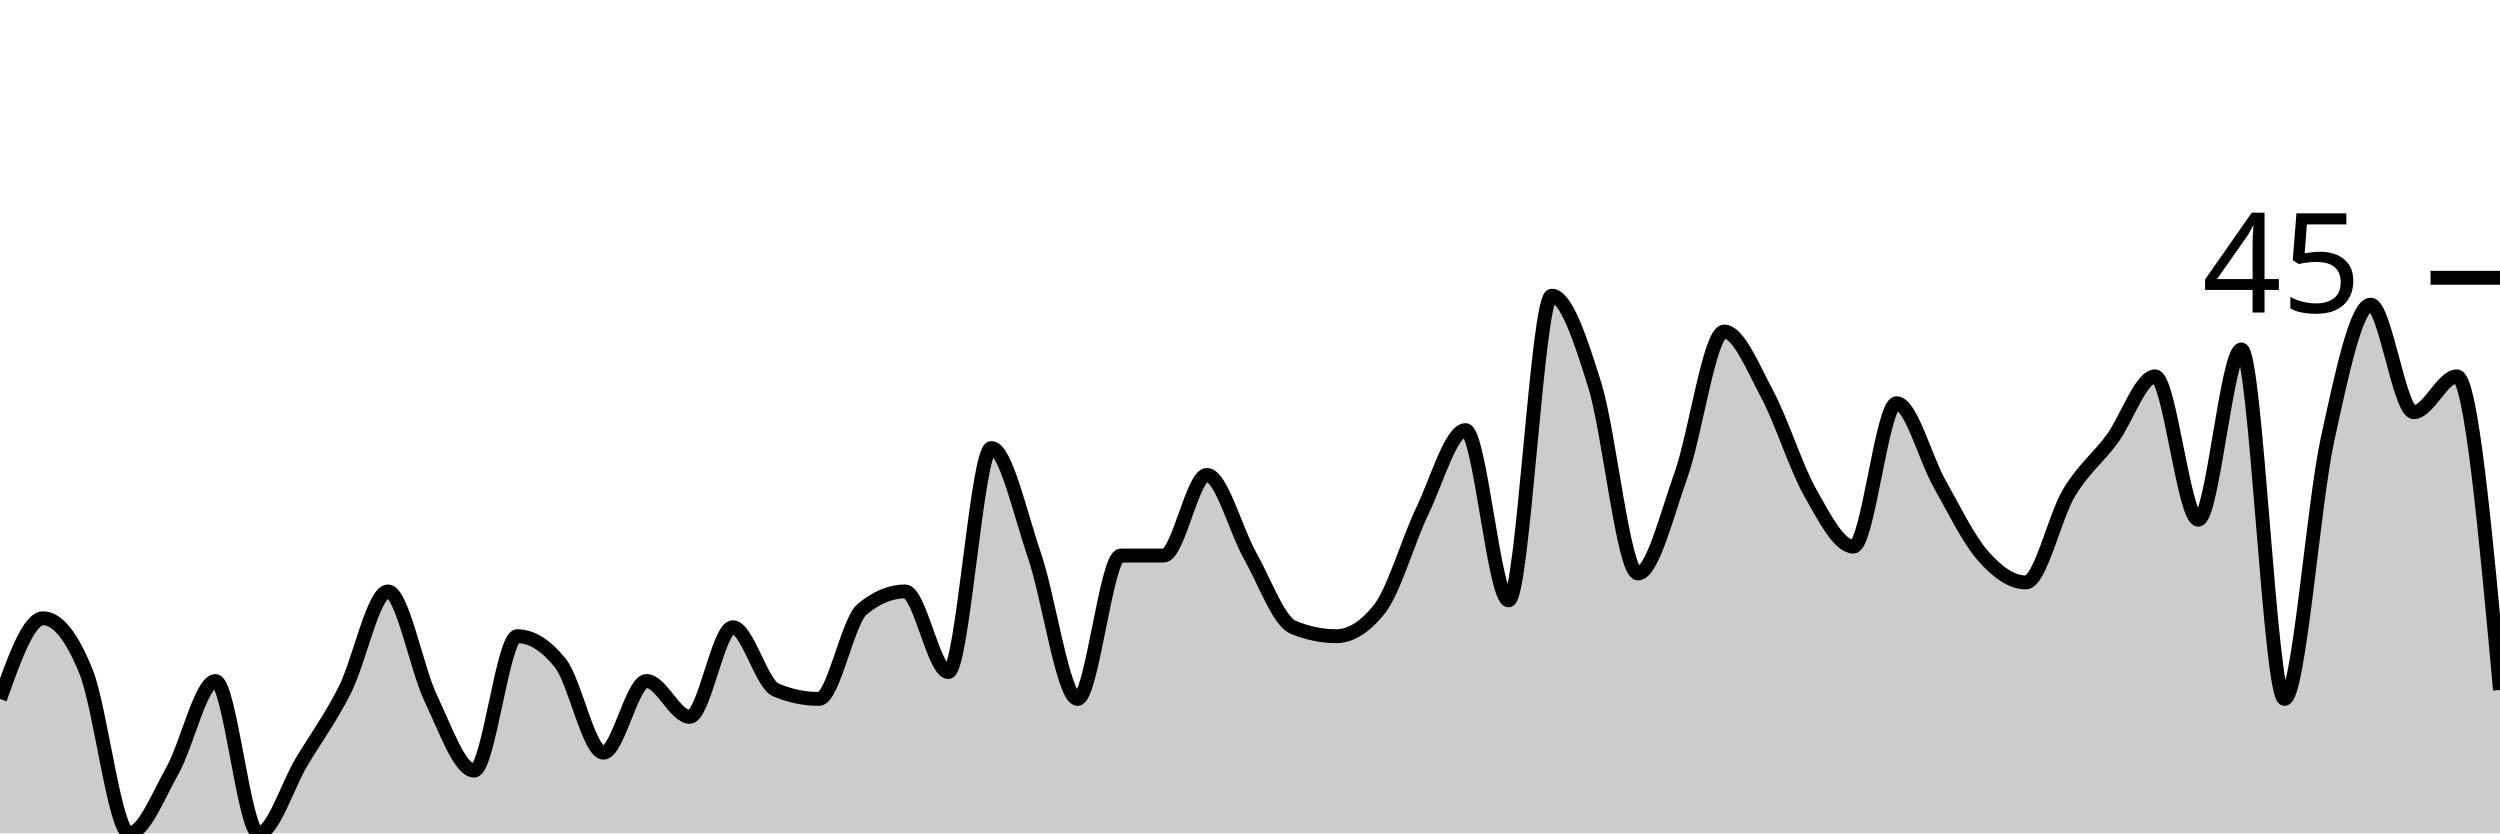
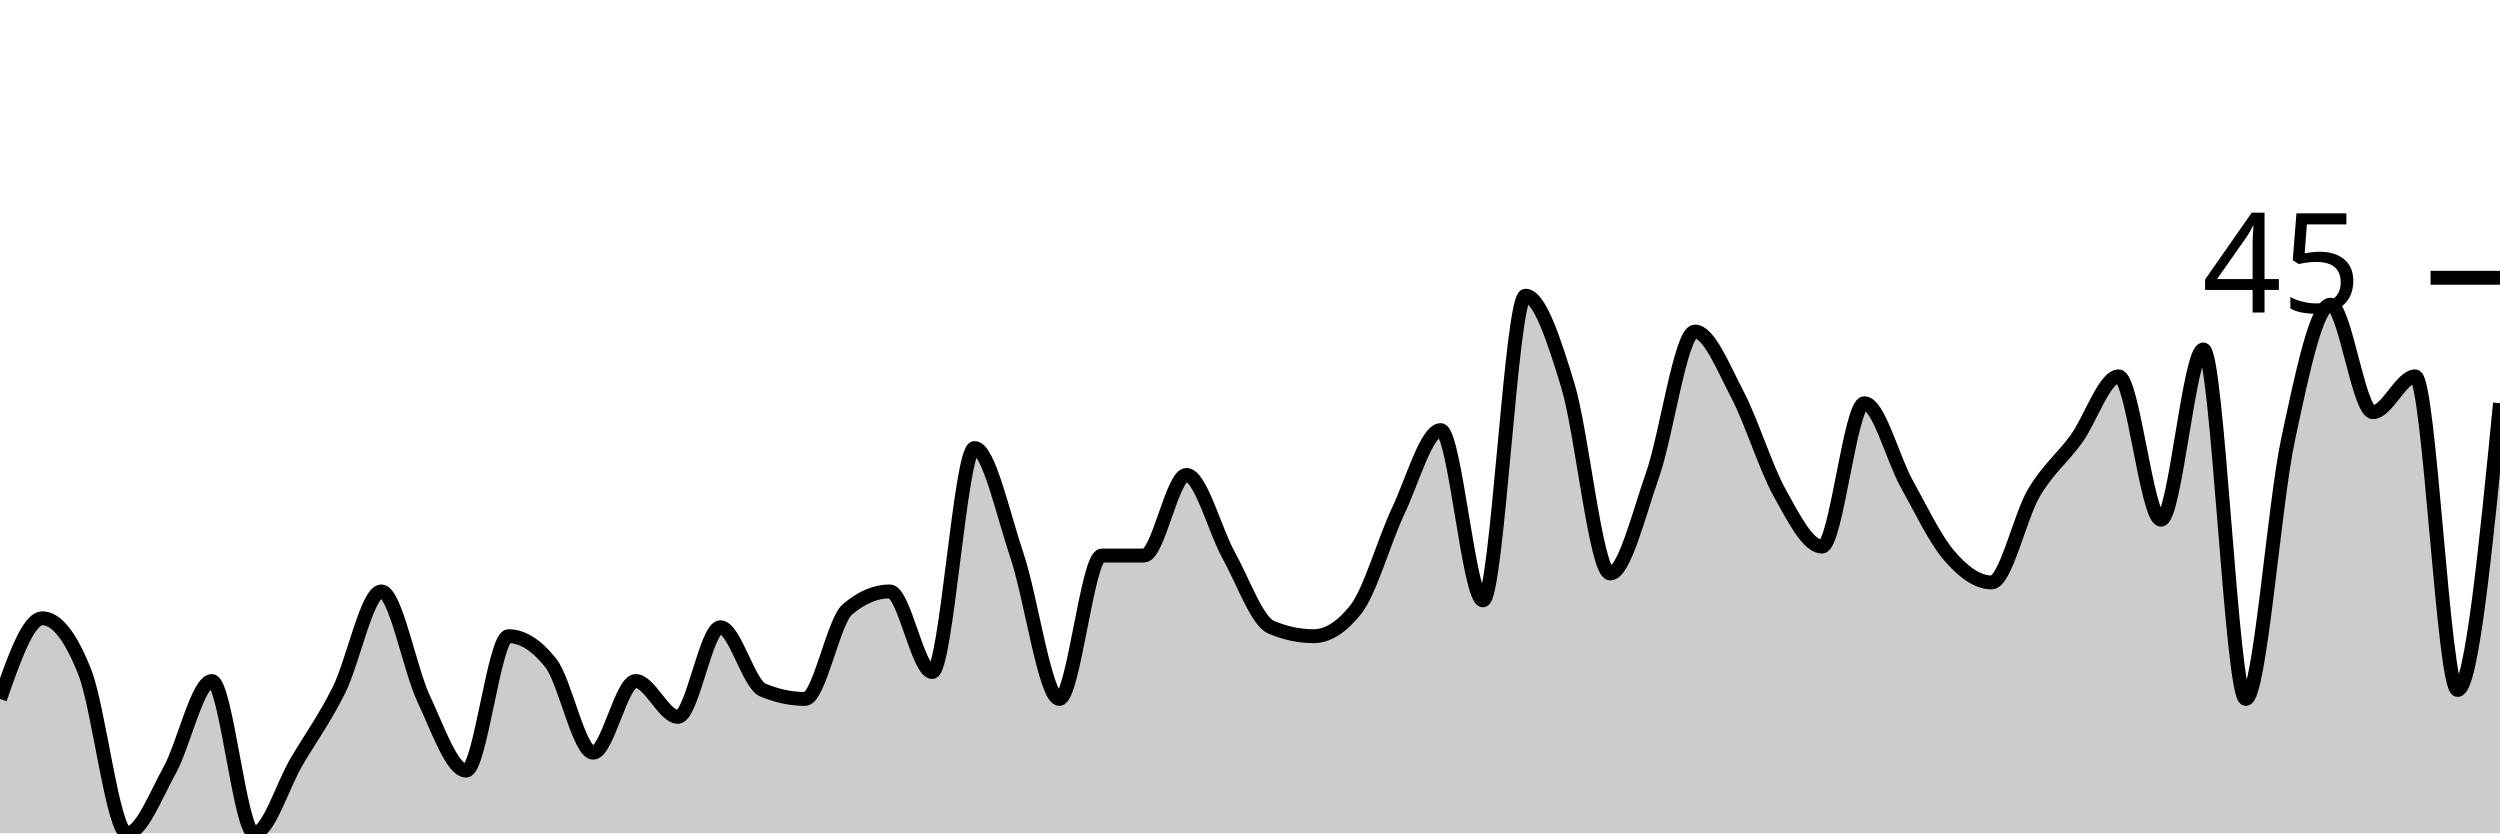
<svg xmlns="http://www.w3.org/2000/svg" viewBox="0 0 180 60">
  <g transform="translate(0,20)">
-     <path class="area" fill="rgba(0, 0, 0, 0.2)" d="M0,30.323C1.034,27.419,2.069,24.516,3.103,24.516C4.138,24.516,5.172,25.806,6.207,28.387C7.241,30.968,8.276,40,9.31,40C10.345,40,11.379,37.312,12.414,35.484C13.448,33.656,14.483,29.032,15.517,29.032C16.552,29.032,17.586,40,18.621,40C19.655,40,20.69,36.559,21.724,34.839C22.759,33.118,23.793,31.72,24.828,29.677C25.862,27.634,26.897,22.581,27.931,22.581C28.966,22.581,30,28.172,31.034,30.323C32.069,32.473,33.103,35.484,34.138,35.484C35.172,35.484,36.207,25.806,37.241,25.806C38.276,25.806,39.31,26.452,40.345,27.742C41.379,29.032,42.414,34.194,43.448,34.194C44.483,34.194,45.517,29.032,46.552,29.032C47.586,29.032,48.621,31.613,49.655,31.613C50.69,31.613,51.724,25.161,52.759,25.161C53.793,25.161,54.828,29.247,55.862,29.677C56.897,30.108,57.931,30.323,58.966,30.323C60,30.323,61.034,24.731,62.069,23.871C63.103,23.011,64.138,22.581,65.172,22.581C66.207,22.581,67.241,28.387,68.276,28.387C69.31,28.387,70.345,12.258,71.379,12.258C72.414,12.258,73.448,16.989,74.483,20C75.517,23.011,76.552,30.323,77.586,30.323C78.621,30.323,79.655,20,80.69,20C81.724,20,82.759,20,83.793,20C84.828,20,85.862,14.194,86.897,14.194C87.931,14.194,88.966,18.172,90,20C91.034,21.828,92.069,24.731,93.103,25.161C94.138,25.591,95.172,25.806,96.207,25.806C97.241,25.806,98.276,25.161,99.31,23.871C100.345,22.581,101.379,18.925,102.414,16.774C103.448,14.624,104.483,10.968,105.517,10.968C106.552,10.968,107.586,23.226,108.621,23.226C109.655,23.226,110.69,1.29,111.724,1.29C112.759,1.29,113.793,4.409,114.828,7.742C115.862,11.075,116.897,21.29,117.931,21.29C118.966,21.29,120,17.097,121.034,14.194C122.069,11.29,123.103,3.871,124.138,3.871C125.172,3.871,126.207,6.452,127.241,8.387C128.276,10.323,129.31,13.656,130.345,15.484C131.379,17.312,132.414,19.355,133.448,19.355C134.483,19.355,135.517,9.032,136.552,9.032C137.586,9.032,138.621,13.011,139.655,14.839C140.69,16.667,141.724,18.817,142.759,20C143.793,21.183,144.828,21.935,145.862,21.935C146.897,21.935,147.931,17.204,148.966,15.484C150,13.763,151.034,13.011,152.069,11.613C153.103,10.215,154.138,7.097,155.172,7.097C156.207,7.097,157.241,17.419,158.276,17.419C159.31,17.419,160.345,5.161,161.379,5.161C162.414,5.161,163.448,30.323,164.483,30.323C165.517,30.323,166.552,16.344,167.586,11.613C168.621,6.882,169.655,1.935,170.69,1.935C171.724,1.935,172.759,9.677,173.793,9.677C174.828,9.677,175.862,7.097,176.897,7.097C177.931,7.097,178.966,18.387,180,29.677L180,40C178.966,40,177.931,40,176.897,40C175.862,40,174.828,40,173.793,40C172.759,40,171.724,40,170.69,40C169.655,40,168.621,40,167.586,40C166.552,40,165.517,40,164.483,40C163.448,40,162.414,40,161.379,40C160.345,40,159.31,40,158.276,40C157.241,40,156.207,40,155.172,40C154.138,40,153.103,40,152.069,40C151.034,40,150,40,148.966,40C147.931,40,146.897,40,145.862,40C144.828,40,143.793,40,142.759,40C141.724,40,140.69,40,139.655,40C138.621,40,137.586,40,136.552,40C135.517,40,134.483,40,133.448,40C132.414,40,131.379,40,130.345,40C129.31,40,128.276,40,127.241,40C126.207,40,125.172,40,124.138,40C123.103,40,122.069,40,121.034,40C120,40,118.966,40,117.931,40C116.897,40,115.862,40,114.828,40C113.793,40,112.759,40,111.724,40C110.69,40,109.655,40,108.621,40C107.586,40,106.552,40,105.517,40C104.483,40,103.448,40,102.414,40C101.379,40,100.345,40,99.31,40C98.276,40,97.241,40,96.207,40C95.172,40,94.138,40,93.103,40C92.069,40,91.034,40,90,40C88.966,40,87.931,40,86.897,40C85.862,40,84.828,40,83.793,40C82.759,40,81.724,40,80.69,40C79.655,40,78.621,40,77.586,40C76.552,40,75.517,40,74.483,40C73.448,40,72.414,40,71.379,40C70.345,40,69.31,40,68.276,40C67.241,40,66.207,40,65.172,40C64.138,40,63.103,40,62.069,40C61.034,40,60,40,58.966,40C57.931,40,56.897,40,55.862,40C54.828,40,53.793,40,52.759,40C51.724,40,50.69,40,49.655,40C48.621,40,47.586,40,46.552,40C45.517,40,44.483,40,43.448,40C42.414,40,41.379,40,40.345,40C39.31,40,38.276,40,37.241,40C36.207,40,35.172,40,34.138,40C33.103,40,32.069,40,31.034,40C30,40,28.966,40,27.931,40C26.897,40,25.862,40,24.828,40C23.793,40,22.759,40,21.724,40C20.69,40,19.655,40,18.621,40C17.586,40,16.552,40,15.517,40C14.483,40,13.448,40,12.414,40C11.379,40,10.345,40,9.31,40C8.276,40,7.241,40,6.207,40C5.172,40,4.138,40,3.103,40C2.069,40,1.034,40,0,40Z" />
-     <path class="line" stroke="black" fill="none" d="M0,30.323C1.034,27.419,2.069,24.516,3.103,24.516C4.138,24.516,5.172,25.806,6.207,28.387C7.241,30.968,8.276,40,9.31,40C10.345,40,11.379,37.312,12.414,35.484C13.448,33.656,14.483,29.032,15.517,29.032C16.552,29.032,17.586,40,18.621,40C19.655,40,20.69,36.559,21.724,34.839C22.759,33.118,23.793,31.72,24.828,29.677C25.862,27.634,26.897,22.581,27.931,22.581C28.966,22.581,30,28.172,31.034,30.323C32.069,32.473,33.103,35.484,34.138,35.484C35.172,35.484,36.207,25.806,37.241,25.806C38.276,25.806,39.31,26.452,40.345,27.742C41.379,29.032,42.414,34.194,43.448,34.194C44.483,34.194,45.517,29.032,46.552,29.032C47.586,29.032,48.621,31.613,49.655,31.613C50.69,31.613,51.724,25.161,52.759,25.161C53.793,25.161,54.828,29.247,55.862,29.677C56.897,30.108,57.931,30.323,58.966,30.323C60,30.323,61.034,24.731,62.069,23.871C63.103,23.011,64.138,22.581,65.172,22.581C66.207,22.581,67.241,28.387,68.276,28.387C69.31,28.387,70.345,12.258,71.379,12.258C72.414,12.258,73.448,16.989,74.483,20C75.517,23.011,76.552,30.323,77.586,30.323C78.621,30.323,79.655,20,80.69,20C81.724,20,82.759,20,83.793,20C84.828,20,85.862,14.194,86.897,14.194C87.931,14.194,88.966,18.172,90,20C91.034,21.828,92.069,24.731,93.103,25.161C94.138,25.591,95.172,25.806,96.207,25.806C97.241,25.806,98.276,25.161,99.31,23.871C100.345,22.581,101.379,18.925,102.414,16.774C103.448,14.624,104.483,10.968,105.517,10.968C106.552,10.968,107.586,23.226,108.621,23.226C109.655,23.226,110.69,1.29,111.724,1.29C112.759,1.29,113.793,4.409,114.828,7.742C115.862,11.075,116.897,21.29,117.931,21.29C118.966,21.29,120,17.097,121.034,14.194C122.069,11.29,123.103,3.871,124.138,3.871C125.172,3.871,126.207,6.452,127.241,8.387C128.276,10.323,129.31,13.656,130.345,15.484C131.379,17.312,132.414,19.355,133.448,19.355C134.483,19.355,135.517,9.032,136.552,9.032C137.586,9.032,138.621,13.011,139.655,14.839C140.69,16.667,141.724,18.817,142.759,20C143.793,21.183,144.828,21.935,145.862,21.935C146.897,21.935,147.931,17.204,148.966,15.484C150,13.763,151.034,13.011,152.069,11.613C153.103,10.215,154.138,7.097,155.172,7.097C156.207,7.097,157.241,17.419,158.276,17.419C159.31,17.419,160.345,5.161,161.379,5.161C162.414,5.161,163.448,30.323,164.483,30.323C165.517,30.323,166.552,16.344,167.586,11.613C168.621,6.882,169.655,1.935,170.69,1.935C171.724,1.935,172.759,9.677,173.793,9.677C174.828,9.677,175.862,7.097,176.897,7.097C177.931,7.097,178.966,18.387,180,29.677" />
+     <path class="area" fill="rgba(0, 0, 0, 0.2)" d="M0,30.323C1.017,27.419,2.034,24.516,3.051,24.516C4.068,24.516,5.085,25.806,6.102,28.387C7.119,30.968,8.136,40,9.153,40C10.169,40,11.186,37.312,12.203,35.484C13.22,33.656,14.237,29.032,15.254,29.032C16.271,29.032,17.288,40,18.305,40C19.322,40,20.339,36.559,21.356,34.839C22.373,33.118,23.39,31.72,24.407,29.677C25.424,27.634,26.441,22.581,27.458,22.581C28.475,22.581,29.492,28.172,30.508,30.323C31.525,32.473,32.542,35.484,33.559,35.484C34.576,35.484,35.593,25.806,36.61,25.806C37.627,25.806,38.644,26.452,39.661,27.742C40.678,29.032,41.695,34.194,42.712,34.194C43.729,34.194,44.746,29.032,45.763,29.032C46.78,29.032,47.797,31.613,48.814,31.613C49.831,31.613,50.847,25.161,51.864,25.161C52.881,25.161,53.898,29.247,54.915,29.677C55.932,30.108,56.949,30.323,57.966,30.323C58.983,30.323,60,24.731,61.017,23.871C62.034,23.011,63.051,22.581,64.068,22.581C65.085,22.581,66.102,28.387,67.119,28.387C68.136,28.387,69.153,12.258,70.169,12.258C71.186,12.258,72.203,16.989,73.22,20C74.237,23.011,75.254,30.323,76.271,30.323C77.288,30.323,78.305,20,79.322,20C80.339,20,81.356,20,82.373,20C83.39,20,84.407,14.194,85.424,14.194C86.441,14.194,87.458,18.172,88.475,20C89.492,21.828,90.508,24.731,91.525,25.161C92.542,25.591,93.559,25.806,94.576,25.806C95.593,25.806,96.61,25.161,97.627,23.871C98.644,22.581,99.661,18.925,100.678,16.774C101.695,14.624,102.712,10.968,103.729,10.968C104.746,10.968,105.763,23.226,106.78,23.226C107.797,23.226,108.814,1.29,109.831,1.29C110.847,1.29,111.864,4.409,112.881,7.742C113.898,11.075,114.915,21.29,115.932,21.29C116.949,21.29,117.966,17.097,118.983,14.194C120,11.29,121.017,3.871,122.034,3.871C123.051,3.871,124.068,6.452,125.085,8.387C126.102,10.323,127.119,13.656,128.136,15.484C129.153,17.312,130.169,19.355,131.186,19.355C132.203,19.355,133.22,9.032,134.237,9.032C135.254,9.032,136.271,13.011,137.288,14.839C138.305,16.667,139.322,18.817,140.339,20C141.356,21.183,142.373,21.935,143.39,21.935C144.407,21.935,145.424,17.204,146.441,15.484C147.458,13.763,148.475,13.011,149.492,11.613C150.508,10.215,151.525,7.097,152.542,7.097C153.559,7.097,154.576,17.419,155.593,17.419C156.61,17.419,157.627,5.161,158.644,5.161C159.661,5.161,160.678,30.323,161.695,30.323C162.712,30.323,163.729,16.344,164.746,11.613C165.763,6.882,166.78,1.935,167.797,1.935C168.814,1.935,169.831,9.677,170.847,9.677C171.864,9.677,172.881,7.097,173.898,7.097C174.915,7.097,175.932,29.677,176.949,29.677C177.966,29.677,178.983,19.355,180,9.032L180,40C178.983,40,177.966,40,176.949,40C175.932,40,174.915,40,173.898,40C172.881,40,171.864,40,170.847,40C169.831,40,168.814,40,167.797,40C166.78,40,165.763,40,164.746,40C163.729,40,162.712,40,161.695,40C160.678,40,159.661,40,158.644,40C157.627,40,156.61,40,155.593,40C154.576,40,153.559,40,152.542,40C151.525,40,150.508,40,149.492,40C148.475,40,147.458,40,146.441,40C145.424,40,144.407,40,143.39,40C142.373,40,141.356,40,140.339,40C139.322,40,138.305,40,137.288,40C136.271,40,135.254,40,134.237,40C133.22,40,132.203,40,131.186,40C130.169,40,129.153,40,128.136,40C127.119,40,126.102,40,125.085,40C124.068,40,123.051,40,122.034,40C121.017,40,120,40,118.983,40C117.966,40,116.949,40,115.932,40C114.915,40,113.898,40,112.881,40C111.864,40,110.847,40,109.831,40C108.814,40,107.797,40,106.78,40C105.763,40,104.746,40,103.729,40C102.712,40,101.695,40,100.678,40C99.661,40,98.644,40,97.627,40C96.61,40,95.593,40,94.576,40C93.559,40,92.542,40,91.525,40C90.508,40,89.492,40,88.475,40C87.458,40,86.441,40,85.424,40C84.407,40,83.39,40,82.373,40C81.356,40,80.339,40,79.322,40C78.305,40,77.288,40,76.271,40C75.254,40,74.237,40,73.22,40C72.203,40,71.186,40,70.169,40C69.153,40,68.136,40,67.119,40C66.102,40,65.085,40,64.068,40C63.051,40,62.034,40,61.017,40C60,40,58.983,40,57.966,40C56.949,40,55.932,40,54.915,40C53.898,40,52.881,40,51.864,40C50.847,40,49.831,40,48.814,40C47.797,40,46.78,40,45.763,40C44.746,40,43.729,40,42.712,40C41.695,40,40.678,40,39.661,40C38.644,40,37.627,40,36.61,40C35.593,40,34.576,40,33.559,40C32.542,40,31.525,40,30.508,40C29.492,40,28.475,40,27.458,40C26.441,40,25.424,40,24.407,40C23.39,40,22.373,40,21.356,40C20.339,40,19.322,40,18.305,40C17.288,40,16.271,40,15.254,40C14.237,40,13.22,40,12.203,40C11.186,40,10.169,40,9.153,40C8.136,40,7.119,40,6.102,40C5.085,40,4.068,40,3.051,40C2.034,40,1.017,40,0,40Z" />
+     <path class="line" stroke="black" fill="none" d="M0,30.323C1.017,27.419,2.034,24.516,3.051,24.516C4.068,24.516,5.085,25.806,6.102,28.387C7.119,30.968,8.136,40,9.153,40C10.169,40,11.186,37.312,12.203,35.484C13.22,33.656,14.237,29.032,15.254,29.032C16.271,29.032,17.288,40,18.305,40C19.322,40,20.339,36.559,21.356,34.839C22.373,33.118,23.39,31.72,24.407,29.677C25.424,27.634,26.441,22.581,27.458,22.581C28.475,22.581,29.492,28.172,30.508,30.323C31.525,32.473,32.542,35.484,33.559,35.484C34.576,35.484,35.593,25.806,36.61,25.806C37.627,25.806,38.644,26.452,39.661,27.742C40.678,29.032,41.695,34.194,42.712,34.194C43.729,34.194,44.746,29.032,45.763,29.032C46.78,29.032,47.797,31.613,48.814,31.613C49.831,31.613,50.847,25.161,51.864,25.161C52.881,25.161,53.898,29.247,54.915,29.677C55.932,30.108,56.949,30.323,57.966,30.323C58.983,30.323,60,24.731,61.017,23.871C62.034,23.011,63.051,22.581,64.068,22.581C65.085,22.581,66.102,28.387,67.119,28.387C68.136,28.387,69.153,12.258,70.169,12.258C71.186,12.258,72.203,16.989,73.22,20C74.237,23.011,75.254,30.323,76.271,30.323C77.288,30.323,78.305,20,79.322,20C80.339,20,81.356,20,82.373,20C83.39,20,84.407,14.194,85.424,14.194C86.441,14.194,87.458,18.172,88.475,20C89.492,21.828,90.508,24.731,91.525,25.161C92.542,25.591,93.559,25.806,94.576,25.806C95.593,25.806,96.61,25.161,97.627,23.871C98.644,22.581,99.661,18.925,100.678,16.774C101.695,14.624,102.712,10.968,103.729,10.968C104.746,10.968,105.763,23.226,106.78,23.226C107.797,23.226,108.814,1.29,109.831,1.29C110.847,1.29,111.864,4.409,112.881,7.742C113.898,11.075,114.915,21.29,115.932,21.29C116.949,21.29,117.966,17.097,118.983,14.194C120,11.29,121.017,3.871,122.034,3.871C123.051,3.871,124.068,6.452,125.085,8.387C126.102,10.323,127.119,13.656,128.136,15.484C129.153,17.312,130.169,19.355,131.186,19.355C132.203,19.355,133.22,9.032,134.237,9.032C135.254,9.032,136.271,13.011,137.288,14.839C138.305,16.667,139.322,18.817,140.339,20C141.356,21.183,142.373,21.935,143.39,21.935C144.407,21.935,145.424,17.204,146.441,15.484C147.458,13.763,148.475,13.011,149.492,11.613C150.508,10.215,151.525,7.097,152.542,7.097C153.559,7.097,154.576,17.419,155.593,17.419C156.61,17.419,157.627,5.161,158.644,5.161C159.661,5.161,160.678,30.323,161.695,30.323C162.712,30.323,163.729,16.344,164.746,11.613C165.763,6.882,166.78,1.935,167.797,1.935C168.814,1.935,169.831,9.677,170.847,9.677C171.864,9.677,172.881,7.097,173.898,7.097C174.915,7.097,175.932,29.677,176.949,29.677C177.966,29.677,178.983,19.355,180,9.032" />
    <path class="axis-ceiling" stroke-width="1" stroke="black" fill="none" d="M175,0L180,0" />
    <text class="axis-ceiling-label" font-family="sans-serif" text-anchor="end" font-size="10px" x="170" y="2.5">45</text>
  </g>
</svg>
